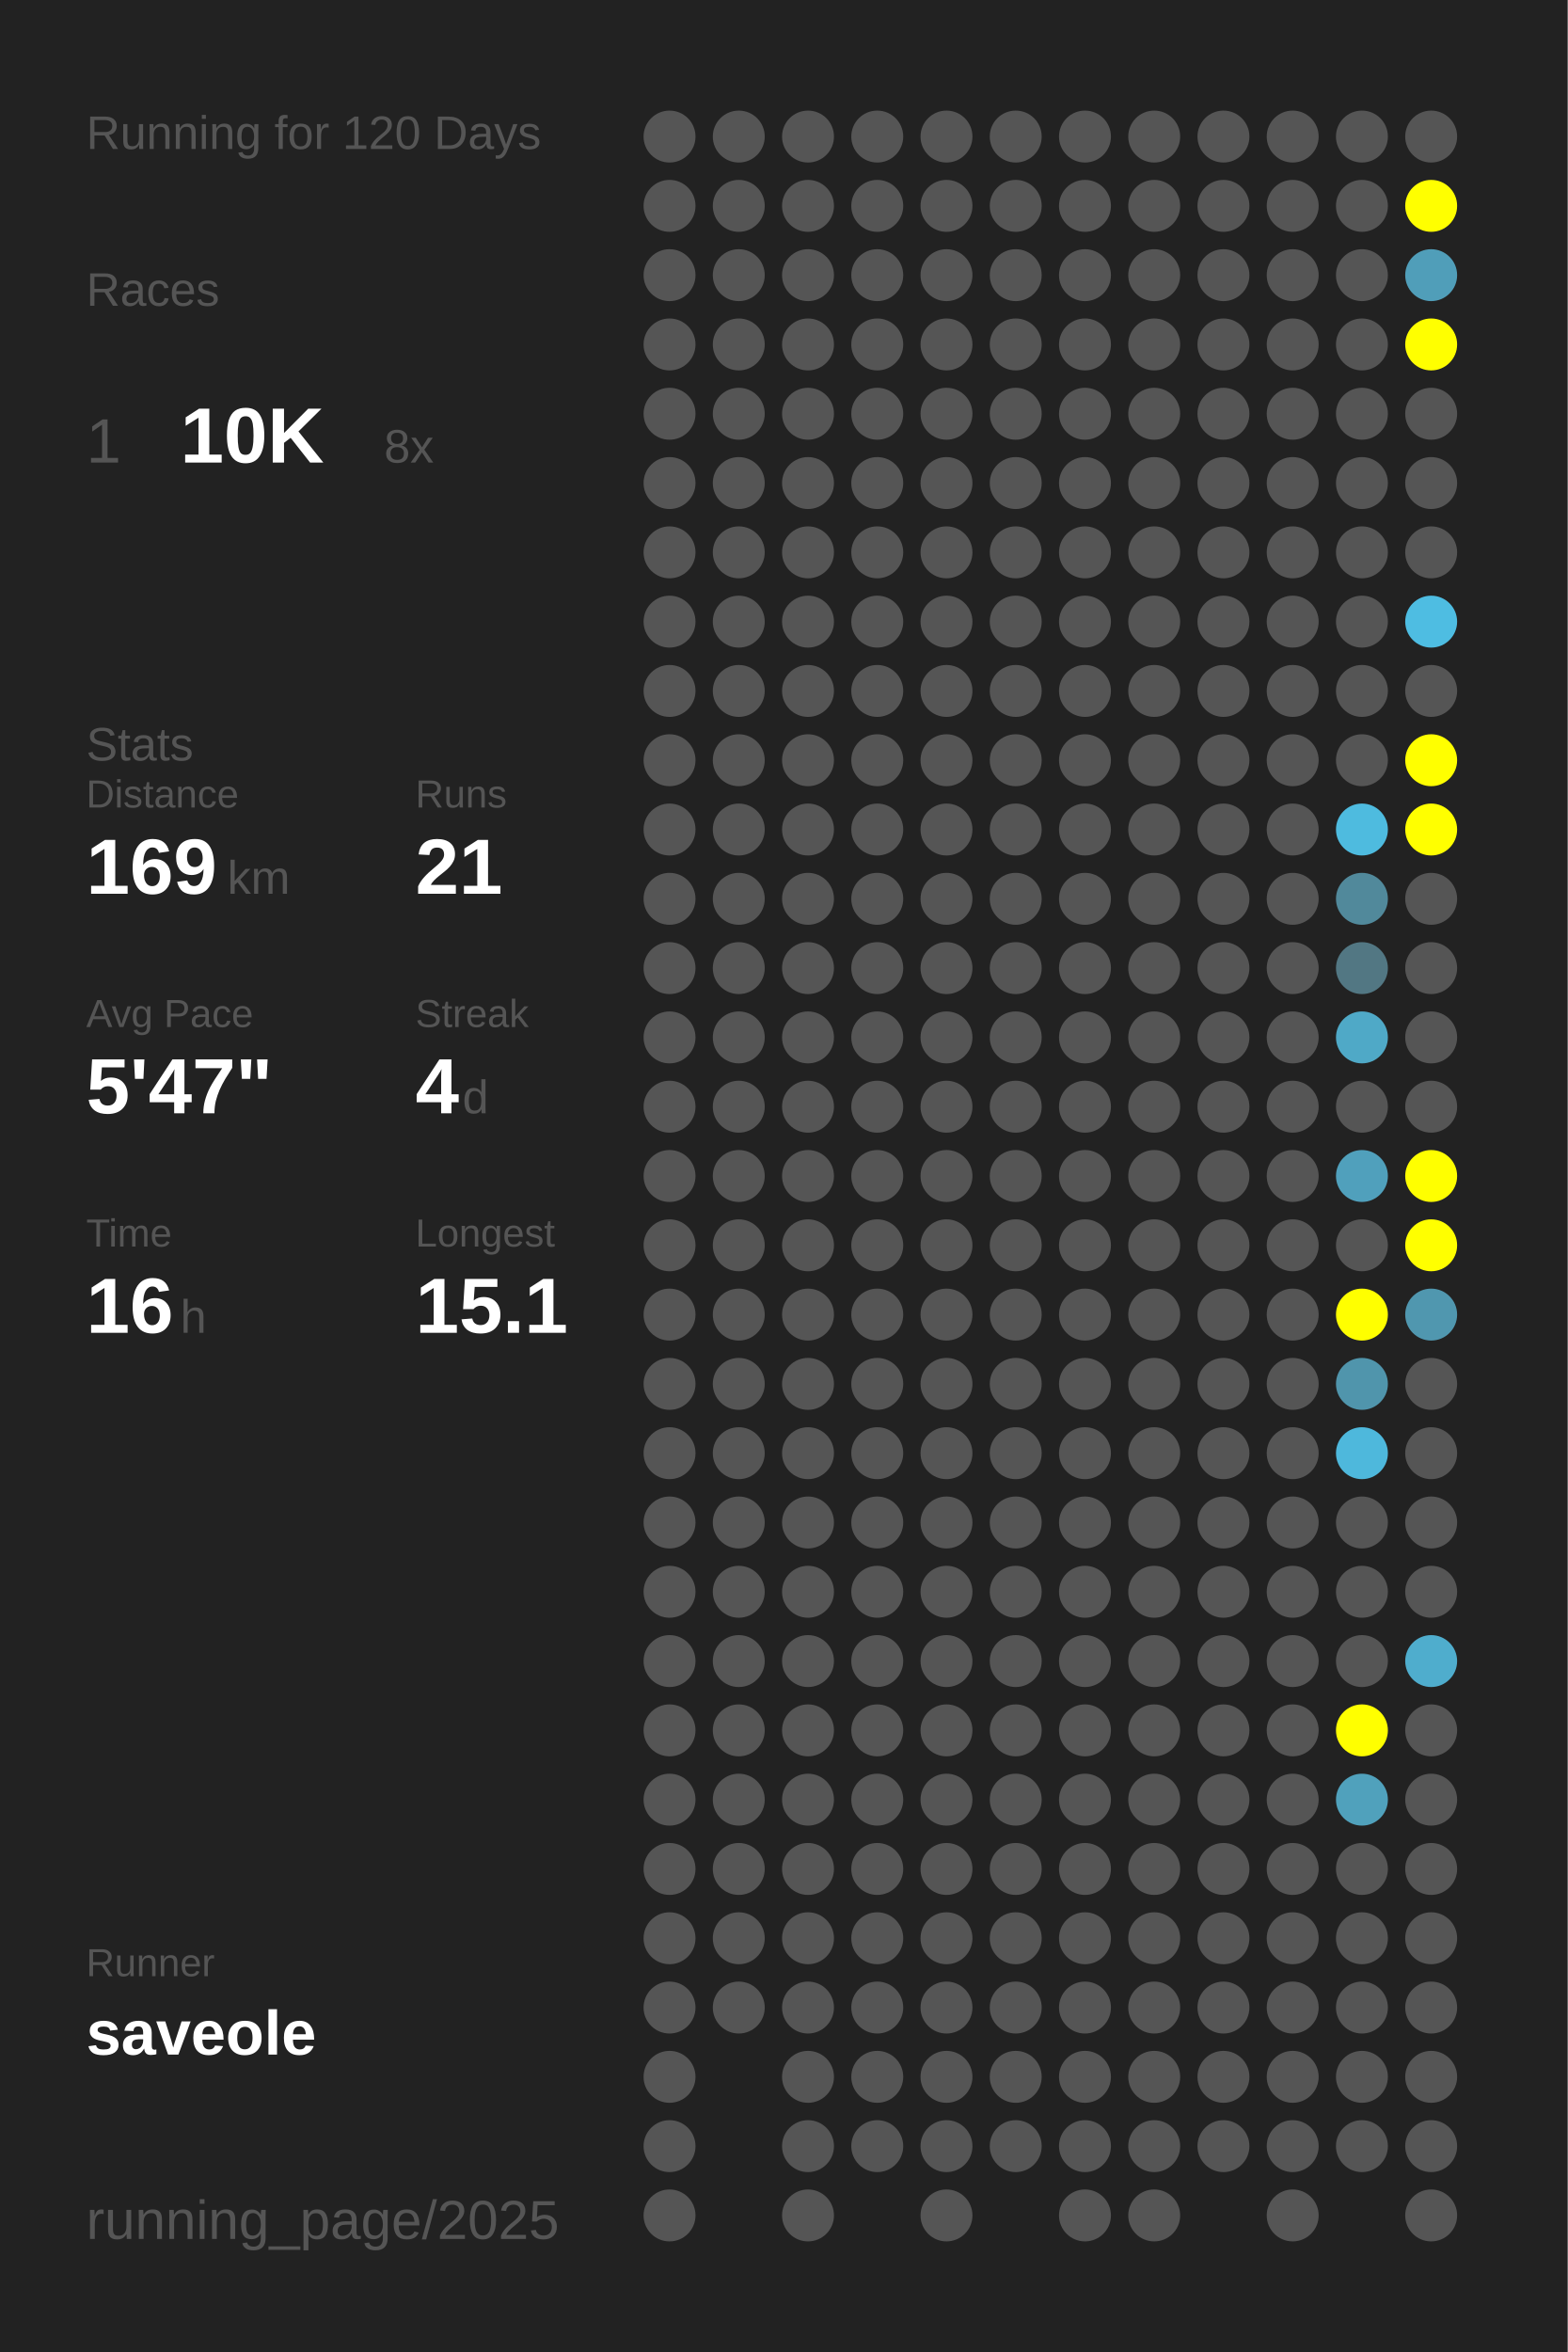
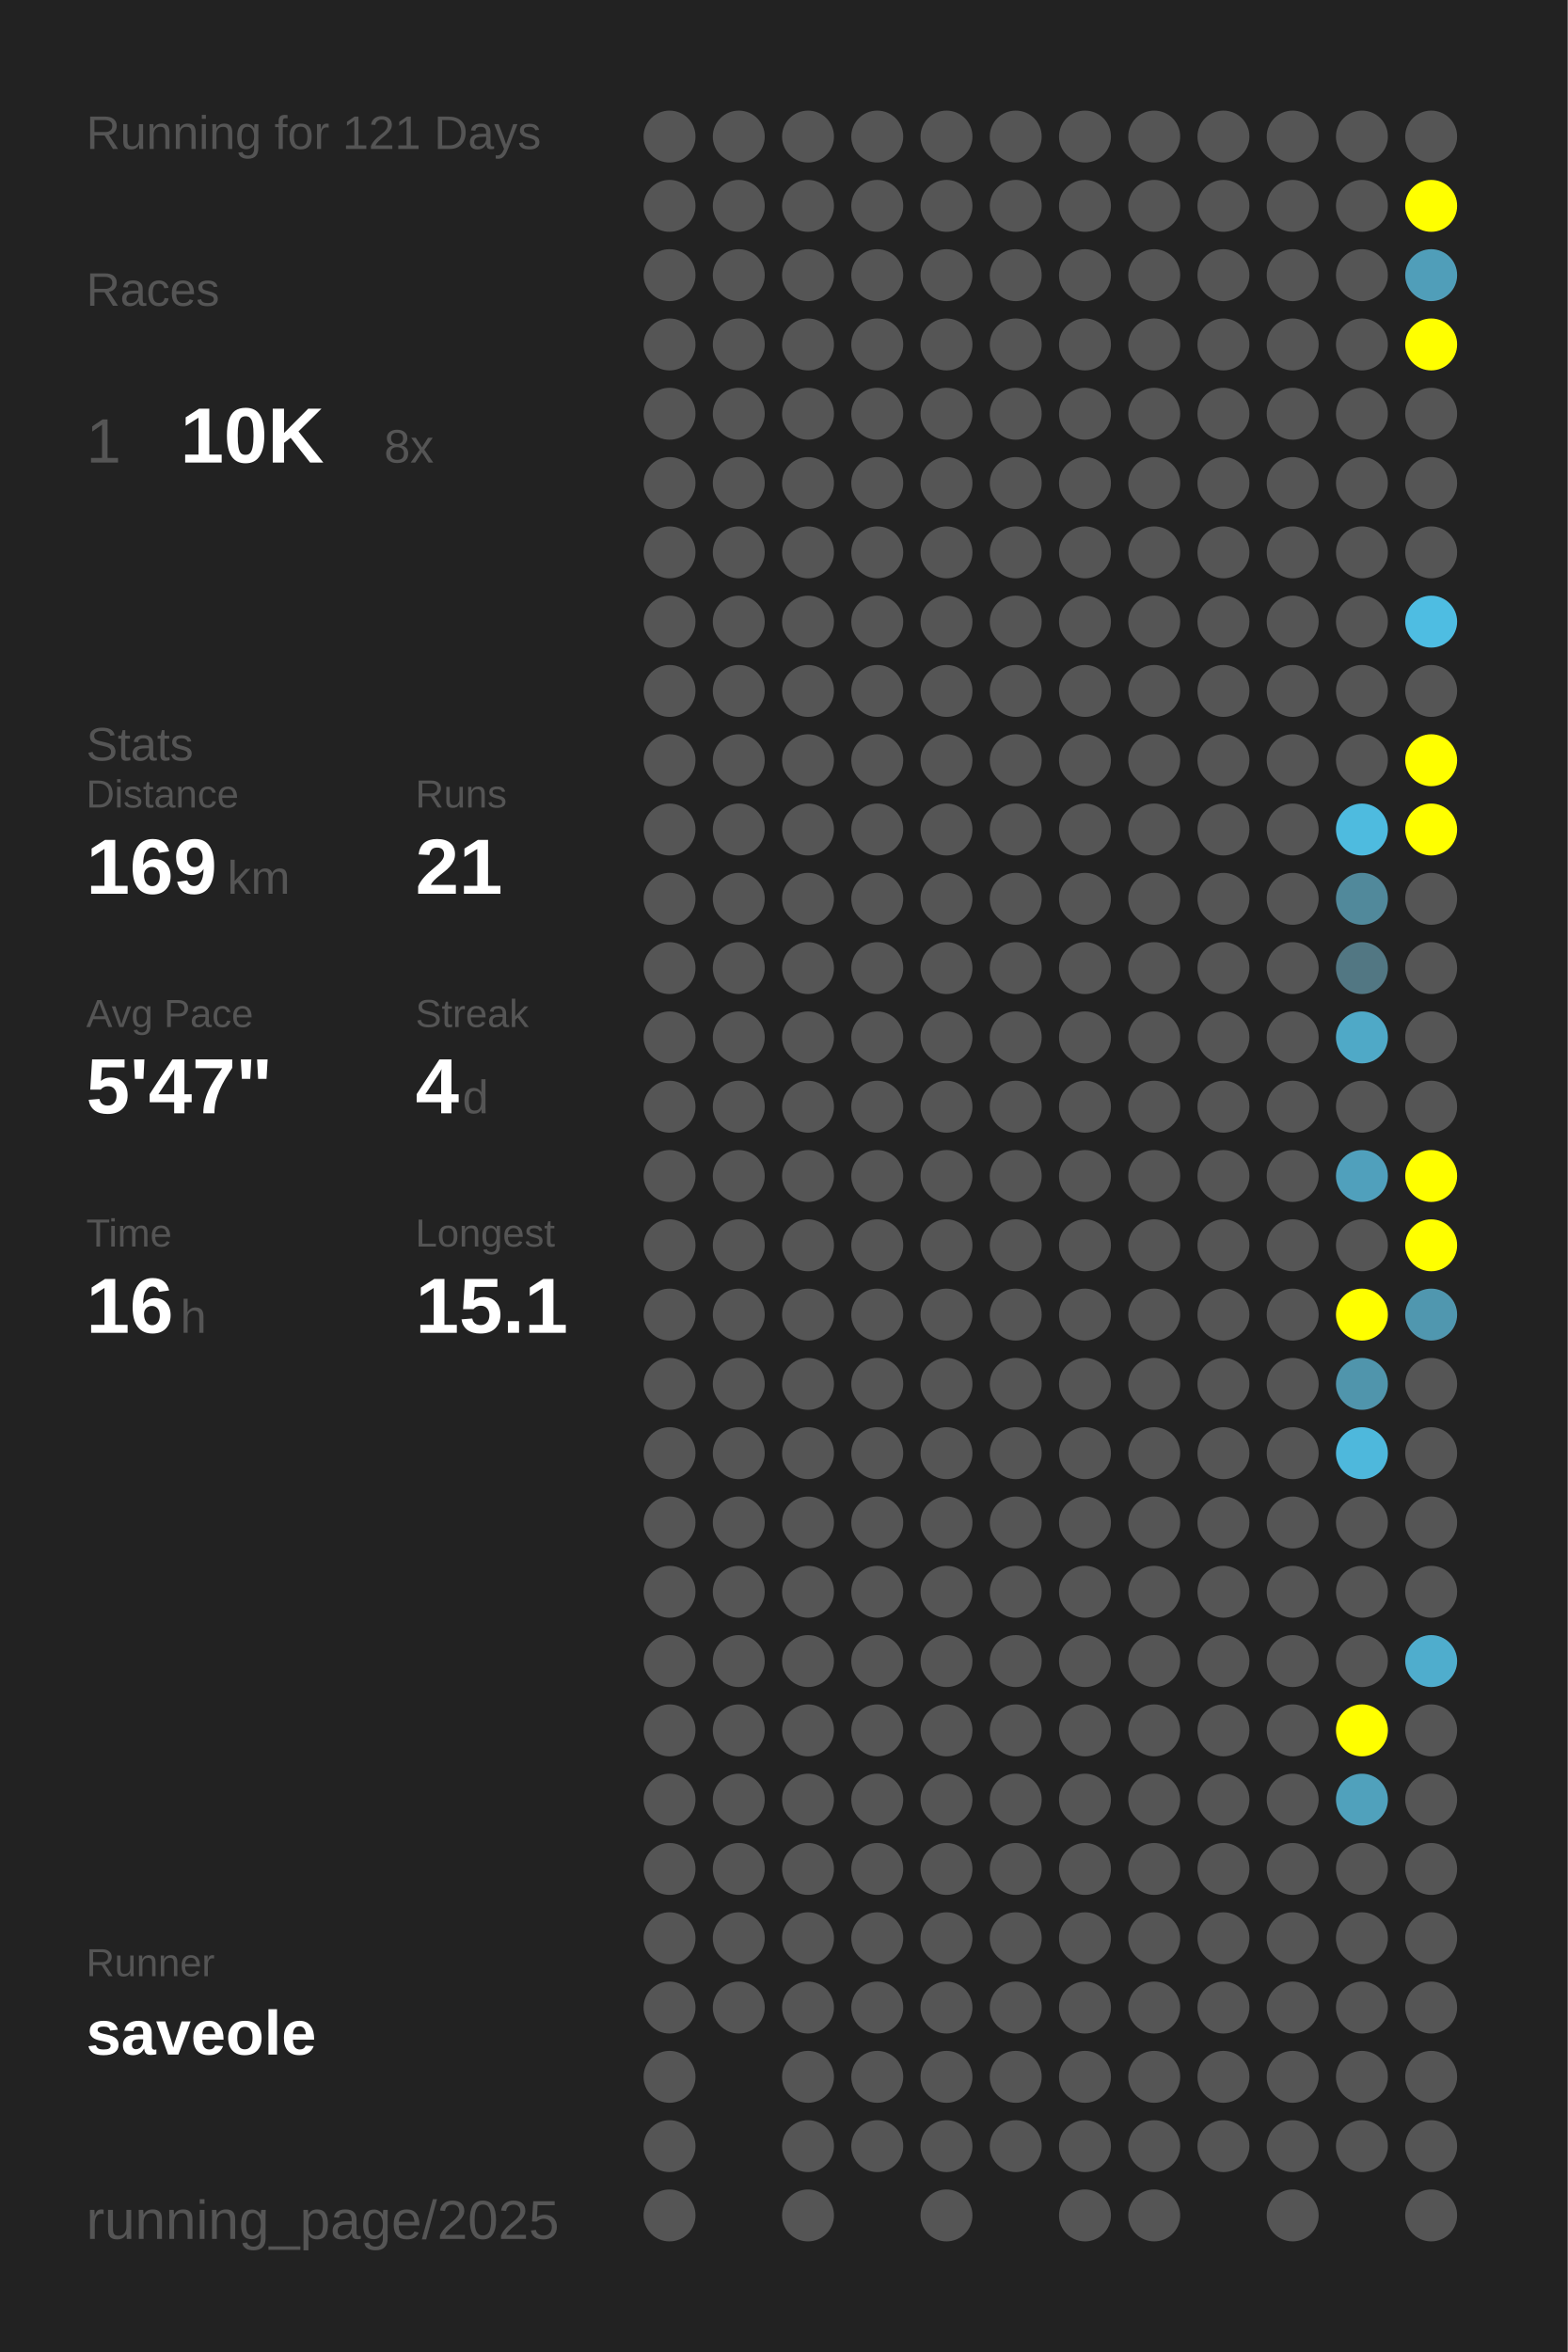
<svg xmlns="http://www.w3.org/2000/svg" baseProfile="full" height="300mm" version="1.1" viewBox="0,0,200,300" width="200mm">
  <defs />
  <rect fill="#222222" height="300" width="200" x="0" y="0" />
-   <text fill="#555555" style="font-size:6px; font-family:Arial;" x="11" y="19">Running for 120 Days</text>
+   <text fill="#555555" style="font-size:6px; font-family:Arial;" x="11" y="19">Running for 121 Days</text>
  <text fill="#555555" style="font-size:6px; font-family:Arial;" x="11" y="39">Races</text>
  <text fill="#555555" style="font-size:8px; font-family:Arial;" x="11" y="59">1</text>
  <text fill="#FFFFFF" style="font-size:10px; font-family:Arial; font-weight:bold;" x="23" y="59">10K</text>
  <text fill="#555555" style="font-size:6px; font-family:Arial;" x="49" y="59">8x</text>
  <text fill="#555555" style="font-size:6px; font-family:Arial;" x="11" y="97">Stats</text>
  <text fill="#555555" style="font-size:5px; font-family:Arial;" x="11" y="103">Distance</text>
  <text fill="#FFFFFF" style="font-size:10px; font-family:Arial; font-weight:bold;" x="11" y="114">169</text>
  <text fill="#555555" style="font-size:6px; font-family:Arial;" x="29" y="114">km</text>
  <text fill="#555555" style="font-size:5px; font-family:Arial;" x="53" y="103">Runs</text>
  <text fill="#FFFFFF" style="font-size:10px; font-family:Arial; font-weight:bold;" x="53" y="114">21</text>
  <text fill="#555555" style="font-size:5px; font-family:Arial;" x="11" y="131">Avg Pace</text>
  <text fill="#FFFFFF" style="font-size:10px; font-family:Arial; font-weight:bold;" x="11" y="142">5'47"</text>
  <text fill="#555555" style="font-size:5px; font-family:Arial;" x="53" y="131">Streak</text>
  <text fill="#FFFFFF" style="font-size:10px; font-family:Arial; font-weight:bold;" x="53" y="142">4</text>
  <text fill="#555555" style="font-size:6px; font-family:Arial;" x="59" y="142">d</text>
  <text fill="#555555" style="font-size:5px; font-family:Arial;" x="11" y="159">Time</text>
  <text fill="#FFFFFF" style="font-size:10px; font-family:Arial; font-weight:bold;" x="11" y="170">16</text>
  <text fill="#555555" style="font-size:6px; font-family:Arial;" x="23" y="170">h</text>
  <text fill="#555555" style="font-size:5px; font-family:Arial;" x="53" y="159">Longest</text>
  <text fill="#FFFFFF" style="font-size:10px; font-family:Arial; font-weight:bold;" x="53" y="170">15.1</text>
  <text fill="#555555" style="font-size:5px; font-family:Arial;" x="11" y="252.065">Runner</text>
  <text fill="#FFFFFF" style="font-size:8px; font-family:Arial; font-weight:bold;" x="11" y="262.065">saveole</text>
  <text fill="#555555" style="font-size:7px; font-family:Arial;" x="11" y="285.581">running_page/2025</text>
  <circle cx="85.417" cy="17.419" fill="#555555" r="3.312" />
  <circle cx="85.417" cy="26.258" fill="#555555" r="3.312" />
  <circle cx="85.417" cy="35.097" fill="#555555" r="3.312" />
  <circle cx="85.417" cy="43.935" fill="#555555" r="3.312" />
  <circle cx="85.417" cy="52.774" fill="#555555" r="3.312" />
  <circle cx="85.417" cy="61.613" fill="#555555" r="3.312" />
  <circle cx="85.417" cy="70.452" fill="#555555" r="3.312" />
  <circle cx="85.417" cy="79.29" fill="#555555" r="3.312" />
  <circle cx="85.417" cy="88.129" fill="#555555" r="3.312" />
  <circle cx="85.417" cy="96.968" fill="#555555" r="3.312" />
  <circle cx="85.417" cy="105.806" fill="#555555" r="3.312" />
  <circle cx="85.417" cy="114.645" fill="#555555" r="3.312" />
  <circle cx="85.417" cy="123.484" fill="#555555" r="3.312" />
  <circle cx="85.417" cy="132.323" fill="#555555" r="3.312" />
  <circle cx="85.417" cy="141.161" fill="#555555" r="3.312" />
  <circle cx="85.417" cy="150" fill="#555555" r="3.312" />
  <circle cx="85.417" cy="158.839" fill="#555555" r="3.312" />
  <circle cx="85.417" cy="167.677" fill="#555555" r="3.312" />
  <circle cx="85.417" cy="176.516" fill="#555555" r="3.312" />
  <circle cx="85.417" cy="185.355" fill="#555555" r="3.312" />
  <circle cx="85.417" cy="194.194" fill="#555555" r="3.312" />
  <circle cx="85.417" cy="203.032" fill="#555555" r="3.312" />
  <circle cx="85.417" cy="211.871" fill="#555555" r="3.312" />
  <circle cx="85.417" cy="220.71" fill="#555555" r="3.312" />
  <circle cx="85.417" cy="229.548" fill="#555555" r="3.312" />
  <circle cx="85.417" cy="238.387" fill="#555555" r="3.312" />
  <circle cx="85.417" cy="247.226" fill="#555555" r="3.312" />
  <circle cx="85.417" cy="256.065" fill="#555555" r="3.312" />
  <circle cx="85.417" cy="264.903" fill="#555555" r="3.312" />
  <circle cx="85.417" cy="273.742" fill="#555555" r="3.312" />
  <circle cx="85.417" cy="282.581" fill="#555555" r="3.312" />
  <circle cx="94.25" cy="17.419" fill="#555555" r="3.312" />
  <circle cx="94.25" cy="26.258" fill="#555555" r="3.312" />
  <circle cx="94.25" cy="35.097" fill="#555555" r="3.312" />
  <circle cx="94.25" cy="43.935" fill="#555555" r="3.312" />
  <circle cx="94.25" cy="52.774" fill="#555555" r="3.312" />
  <circle cx="94.25" cy="61.613" fill="#555555" r="3.312" />
  <circle cx="94.25" cy="70.452" fill="#555555" r="3.312" />
  <circle cx="94.25" cy="79.29" fill="#555555" r="3.312" />
  <circle cx="94.25" cy="88.129" fill="#555555" r="3.312" />
  <circle cx="94.25" cy="96.968" fill="#555555" r="3.312" />
  <circle cx="94.25" cy="105.806" fill="#555555" r="3.312" />
  <circle cx="94.25" cy="114.645" fill="#555555" r="3.312" />
  <circle cx="94.25" cy="123.484" fill="#555555" r="3.312" />
  <circle cx="94.25" cy="132.323" fill="#555555" r="3.312" />
  <circle cx="94.25" cy="141.161" fill="#555555" r="3.312" />
  <circle cx="94.25" cy="150" fill="#555555" r="3.312" />
  <circle cx="94.25" cy="158.839" fill="#555555" r="3.312" />
  <circle cx="94.25" cy="167.677" fill="#555555" r="3.312" />
  <circle cx="94.25" cy="176.516" fill="#555555" r="3.312" />
  <circle cx="94.25" cy="185.355" fill="#555555" r="3.312" />
  <circle cx="94.25" cy="194.194" fill="#555555" r="3.312" />
  <circle cx="94.25" cy="203.032" fill="#555555" r="3.312" />
  <circle cx="94.25" cy="211.871" fill="#555555" r="3.312" />
  <circle cx="94.25" cy="220.71" fill="#555555" r="3.312" />
  <circle cx="94.25" cy="229.548" fill="#555555" r="3.312" />
  <circle cx="94.25" cy="238.387" fill="#555555" r="3.312" />
  <circle cx="94.25" cy="247.226" fill="#555555" r="3.312" />
  <circle cx="94.25" cy="256.065" fill="#555555" r="3.312" />
  <circle cx="103.083" cy="17.419" fill="#555555" r="3.312" />
  <circle cx="103.083" cy="26.258" fill="#555555" r="3.312" />
  <circle cx="103.083" cy="35.097" fill="#555555" r="3.312" />
  <circle cx="103.083" cy="43.935" fill="#555555" r="3.312" />
  <circle cx="103.083" cy="52.774" fill="#555555" r="3.312" />
  <circle cx="103.083" cy="61.613" fill="#555555" r="3.312" />
  <circle cx="103.083" cy="70.452" fill="#555555" r="3.312" />
  <circle cx="103.083" cy="79.29" fill="#555555" r="3.312" />
  <circle cx="103.083" cy="88.129" fill="#555555" r="3.312" />
  <circle cx="103.083" cy="96.968" fill="#555555" r="3.312" />
  <circle cx="103.083" cy="105.806" fill="#555555" r="3.312" />
  <circle cx="103.083" cy="114.645" fill="#555555" r="3.312" />
  <circle cx="103.083" cy="123.484" fill="#555555" r="3.312" />
  <circle cx="103.083" cy="132.323" fill="#555555" r="3.312" />
  <circle cx="103.083" cy="141.161" fill="#555555" r="3.312" />
  <circle cx="103.083" cy="150" fill="#555555" r="3.312" />
  <circle cx="103.083" cy="158.839" fill="#555555" r="3.312" />
  <circle cx="103.083" cy="167.677" fill="#555555" r="3.312" />
  <circle cx="103.083" cy="176.516" fill="#555555" r="3.312" />
  <circle cx="103.083" cy="185.355" fill="#555555" r="3.312" />
  <circle cx="103.083" cy="194.194" fill="#555555" r="3.312" />
  <circle cx="103.083" cy="203.032" fill="#555555" r="3.312" />
  <circle cx="103.083" cy="211.871" fill="#555555" r="3.312" />
  <circle cx="103.083" cy="220.71" fill="#555555" r="3.312" />
  <circle cx="103.083" cy="229.548" fill="#555555" r="3.312" />
  <circle cx="103.083" cy="238.387" fill="#555555" r="3.312" />
  <circle cx="103.083" cy="247.226" fill="#555555" r="3.312" />
  <circle cx="103.083" cy="256.065" fill="#555555" r="3.312" />
  <circle cx="103.083" cy="264.903" fill="#555555" r="3.312" />
  <circle cx="103.083" cy="273.742" fill="#555555" r="3.312" />
  <circle cx="103.083" cy="282.581" fill="#555555" r="3.312" />
  <circle cx="111.917" cy="17.419" fill="#555555" r="3.312" />
  <circle cx="111.917" cy="26.258" fill="#555555" r="3.312" />
  <circle cx="111.917" cy="35.097" fill="#555555" r="3.312" />
  <circle cx="111.917" cy="43.935" fill="#555555" r="3.312" />
  <circle cx="111.917" cy="52.774" fill="#555555" r="3.312" />
  <circle cx="111.917" cy="61.613" fill="#555555" r="3.312" />
  <circle cx="111.917" cy="70.452" fill="#555555" r="3.312" />
  <circle cx="111.917" cy="79.29" fill="#555555" r="3.312" />
  <circle cx="111.917" cy="88.129" fill="#555555" r="3.312" />
  <circle cx="111.917" cy="96.968" fill="#555555" r="3.312" />
  <circle cx="111.917" cy="105.806" fill="#555555" r="3.312" />
  <circle cx="111.917" cy="114.645" fill="#555555" r="3.312" />
  <circle cx="111.917" cy="123.484" fill="#555555" r="3.312" />
  <circle cx="111.917" cy="132.323" fill="#555555" r="3.312" />
  <circle cx="111.917" cy="141.161" fill="#555555" r="3.312" />
  <circle cx="111.917" cy="150" fill="#555555" r="3.312" />
  <circle cx="111.917" cy="158.839" fill="#555555" r="3.312" />
  <circle cx="111.917" cy="167.677" fill="#555555" r="3.312" />
  <circle cx="111.917" cy="176.516" fill="#555555" r="3.312" />
  <circle cx="111.917" cy="185.355" fill="#555555" r="3.312" />
  <circle cx="111.917" cy="194.194" fill="#555555" r="3.312" />
  <circle cx="111.917" cy="203.032" fill="#555555" r="3.312" />
  <circle cx="111.917" cy="211.871" fill="#555555" r="3.312" />
  <circle cx="111.917" cy="220.71" fill="#555555" r="3.312" />
  <circle cx="111.917" cy="229.548" fill="#555555" r="3.312" />
  <circle cx="111.917" cy="238.387" fill="#555555" r="3.312" />
  <circle cx="111.917" cy="247.226" fill="#555555" r="3.312" />
  <circle cx="111.917" cy="256.065" fill="#555555" r="3.312" />
  <circle cx="111.917" cy="264.903" fill="#555555" r="3.312" />
  <circle cx="111.917" cy="273.742" fill="#555555" r="3.312" />
  <circle cx="120.75" cy="17.419" fill="#555555" r="3.312" />
  <circle cx="120.75" cy="26.258" fill="#555555" r="3.312" />
  <circle cx="120.75" cy="35.097" fill="#555555" r="3.312" />
  <circle cx="120.75" cy="43.935" fill="#555555" r="3.312" />
  <circle cx="120.75" cy="52.774" fill="#555555" r="3.312" />
  <circle cx="120.75" cy="61.613" fill="#555555" r="3.312" />
  <circle cx="120.75" cy="70.452" fill="#555555" r="3.312" />
  <circle cx="120.75" cy="79.29" fill="#555555" r="3.312" />
  <circle cx="120.75" cy="88.129" fill="#555555" r="3.312" />
  <circle cx="120.75" cy="96.968" fill="#555555" r="3.312" />
  <circle cx="120.75" cy="105.806" fill="#555555" r="3.312" />
  <circle cx="120.75" cy="114.645" fill="#555555" r="3.312" />
  <circle cx="120.75" cy="123.484" fill="#555555" r="3.312" />
  <circle cx="120.75" cy="132.323" fill="#555555" r="3.312" />
  <circle cx="120.75" cy="141.161" fill="#555555" r="3.312" />
  <circle cx="120.75" cy="150" fill="#555555" r="3.312" />
  <circle cx="120.75" cy="158.839" fill="#555555" r="3.312" />
  <circle cx="120.75" cy="167.677" fill="#555555" r="3.312" />
  <circle cx="120.75" cy="176.516" fill="#555555" r="3.312" />
  <circle cx="120.75" cy="185.355" fill="#555555" r="3.312" />
  <circle cx="120.75" cy="194.194" fill="#555555" r="3.312" />
  <circle cx="120.75" cy="203.032" fill="#555555" r="3.312" />
  <circle cx="120.75" cy="211.871" fill="#555555" r="3.312" />
  <circle cx="120.75" cy="220.71" fill="#555555" r="3.312" />
  <circle cx="120.75" cy="229.548" fill="#555555" r="3.312" />
  <circle cx="120.75" cy="238.387" fill="#555555" r="3.312" />
  <circle cx="120.75" cy="247.226" fill="#555555" r="3.312" />
  <circle cx="120.75" cy="256.065" fill="#555555" r="3.312" />
  <circle cx="120.75" cy="264.903" fill="#555555" r="3.312" />
  <circle cx="120.75" cy="273.742" fill="#555555" r="3.312" />
  <circle cx="120.75" cy="282.581" fill="#555555" r="3.312" />
  <circle cx="129.583" cy="17.419" fill="#555555" r="3.312" />
  <circle cx="129.583" cy="26.258" fill="#555555" r="3.312" />
  <circle cx="129.583" cy="35.097" fill="#555555" r="3.312" />
  <circle cx="129.583" cy="43.935" fill="#555555" r="3.312" />
  <circle cx="129.583" cy="52.774" fill="#555555" r="3.312" />
  <circle cx="129.583" cy="61.613" fill="#555555" r="3.312" />
  <circle cx="129.583" cy="70.452" fill="#555555" r="3.312" />
  <circle cx="129.583" cy="79.29" fill="#555555" r="3.312" />
  <circle cx="129.583" cy="88.129" fill="#555555" r="3.312" />
  <circle cx="129.583" cy="96.968" fill="#555555" r="3.312" />
  <circle cx="129.583" cy="105.806" fill="#555555" r="3.312" />
  <circle cx="129.583" cy="114.645" fill="#555555" r="3.312" />
  <circle cx="129.583" cy="123.484" fill="#555555" r="3.312" />
  <circle cx="129.583" cy="132.323" fill="#555555" r="3.312" />
  <circle cx="129.583" cy="141.161" fill="#555555" r="3.312" />
  <circle cx="129.583" cy="150" fill="#555555" r="3.312" />
  <circle cx="129.583" cy="158.839" fill="#555555" r="3.312" />
  <circle cx="129.583" cy="167.677" fill="#555555" r="3.312" />
  <circle cx="129.583" cy="176.516" fill="#555555" r="3.312" />
  <circle cx="129.583" cy="185.355" fill="#555555" r="3.312" />
  <circle cx="129.583" cy="194.194" fill="#555555" r="3.312" />
  <circle cx="129.583" cy="203.032" fill="#555555" r="3.312" />
  <circle cx="129.583" cy="211.871" fill="#555555" r="3.312" />
  <circle cx="129.583" cy="220.71" fill="#555555" r="3.312" />
  <circle cx="129.583" cy="229.548" fill="#555555" r="3.312" />
  <circle cx="129.583" cy="238.387" fill="#555555" r="3.312" />
  <circle cx="129.583" cy="247.226" fill="#555555" r="3.312" />
  <circle cx="129.583" cy="256.065" fill="#555555" r="3.312" />
  <circle cx="129.583" cy="264.903" fill="#555555" r="3.312" />
  <circle cx="129.583" cy="273.742" fill="#555555" r="3.312" />
  <circle cx="138.417" cy="17.419" fill="#555555" r="3.312" />
  <circle cx="138.417" cy="26.258" fill="#555555" r="3.312" />
  <circle cx="138.417" cy="35.097" fill="#555555" r="3.312" />
  <circle cx="138.417" cy="43.935" fill="#555555" r="3.312" />
  <circle cx="138.417" cy="52.774" fill="#555555" r="3.312" />
  <circle cx="138.417" cy="61.613" fill="#555555" r="3.312" />
  <circle cx="138.417" cy="70.452" fill="#555555" r="3.312" />
  <circle cx="138.417" cy="79.29" fill="#555555" r="3.312" />
  <circle cx="138.417" cy="88.129" fill="#555555" r="3.312" />
  <circle cx="138.417" cy="96.968" fill="#555555" r="3.312" />
  <circle cx="138.417" cy="105.806" fill="#555555" r="3.312" />
  <circle cx="138.417" cy="114.645" fill="#555555" r="3.312" />
  <circle cx="138.417" cy="123.484" fill="#555555" r="3.312" />
  <circle cx="138.417" cy="132.323" fill="#555555" r="3.312" />
  <circle cx="138.417" cy="141.161" fill="#555555" r="3.312" />
  <circle cx="138.417" cy="150" fill="#555555" r="3.312" />
  <circle cx="138.417" cy="158.839" fill="#555555" r="3.312" />
  <circle cx="138.417" cy="167.677" fill="#555555" r="3.312" />
  <circle cx="138.417" cy="176.516" fill="#555555" r="3.312" />
  <circle cx="138.417" cy="185.355" fill="#555555" r="3.312" />
  <circle cx="138.417" cy="194.194" fill="#555555" r="3.312" />
  <circle cx="138.417" cy="203.032" fill="#555555" r="3.312" />
  <circle cx="138.417" cy="211.871" fill="#555555" r="3.312" />
  <circle cx="138.417" cy="220.71" fill="#555555" r="3.312" />
  <circle cx="138.417" cy="229.548" fill="#555555" r="3.312" />
  <circle cx="138.417" cy="238.387" fill="#555555" r="3.312" />
  <circle cx="138.417" cy="247.226" fill="#555555" r="3.312" />
  <circle cx="138.417" cy="256.065" fill="#555555" r="3.312" />
  <circle cx="138.417" cy="264.903" fill="#555555" r="3.312" />
  <circle cx="138.417" cy="273.742" fill="#555555" r="3.312" />
  <circle cx="138.417" cy="282.581" fill="#555555" r="3.312" />
  <circle cx="147.25" cy="17.419" fill="#555555" r="3.312" />
  <circle cx="147.25" cy="26.258" fill="#555555" r="3.312" />
  <circle cx="147.25" cy="35.097" fill="#555555" r="3.312" />
  <circle cx="147.25" cy="43.935" fill="#555555" r="3.312" />
  <circle cx="147.25" cy="52.774" fill="#555555" r="3.312" />
  <circle cx="147.25" cy="61.613" fill="#555555" r="3.312" />
  <circle cx="147.25" cy="70.452" fill="#555555" r="3.312" />
  <circle cx="147.25" cy="79.29" fill="#555555" r="3.312" />
  <circle cx="147.25" cy="88.129" fill="#555555" r="3.312" />
  <circle cx="147.25" cy="96.968" fill="#555555" r="3.312" />
  <circle cx="147.25" cy="105.806" fill="#555555" r="3.312" />
  <circle cx="147.25" cy="114.645" fill="#555555" r="3.312" />
  <circle cx="147.25" cy="123.484" fill="#555555" r="3.312" />
  <circle cx="147.25" cy="132.323" fill="#555555" r="3.312" />
  <circle cx="147.25" cy="141.161" fill="#555555" r="3.312" />
  <circle cx="147.25" cy="150" fill="#555555" r="3.312" />
  <circle cx="147.25" cy="158.839" fill="#555555" r="3.312" />
  <circle cx="147.25" cy="167.677" fill="#555555" r="3.312" />
  <circle cx="147.25" cy="176.516" fill="#555555" r="3.312" />
  <circle cx="147.25" cy="185.355" fill="#555555" r="3.312" />
  <circle cx="147.25" cy="194.194" fill="#555555" r="3.312" />
  <circle cx="147.25" cy="203.032" fill="#555555" r="3.312" />
  <circle cx="147.25" cy="211.871" fill="#555555" r="3.312" />
  <circle cx="147.25" cy="220.71" fill="#555555" r="3.312" />
  <circle cx="147.25" cy="229.548" fill="#555555" r="3.312" />
  <circle cx="147.25" cy="238.387" fill="#555555" r="3.312" />
  <circle cx="147.25" cy="247.226" fill="#555555" r="3.312" />
  <circle cx="147.25" cy="256.065" fill="#555555" r="3.312" />
  <circle cx="147.25" cy="264.903" fill="#555555" r="3.312" />
  <circle cx="147.25" cy="273.742" fill="#555555" r="3.312" />
  <circle cx="147.25" cy="282.581" fill="#555555" r="3.312" />
  <circle cx="156.083" cy="17.419" fill="#555555" r="3.312" />
  <circle cx="156.083" cy="26.258" fill="#555555" r="3.312" />
  <circle cx="156.083" cy="35.097" fill="#555555" r="3.312" />
  <circle cx="156.083" cy="43.935" fill="#555555" r="3.312" />
  <circle cx="156.083" cy="52.774" fill="#555555" r="3.312" />
  <circle cx="156.083" cy="61.613" fill="#555555" r="3.312" />
  <circle cx="156.083" cy="70.452" fill="#555555" r="3.312" />
  <circle cx="156.083" cy="79.29" fill="#555555" r="3.312" />
  <circle cx="156.083" cy="88.129" fill="#555555" r="3.312" />
  <circle cx="156.083" cy="96.968" fill="#555555" r="3.312" />
  <circle cx="156.083" cy="105.806" fill="#555555" r="3.312" />
  <circle cx="156.083" cy="114.645" fill="#555555" r="3.312" />
  <circle cx="156.083" cy="123.484" fill="#555555" r="3.312" />
  <circle cx="156.083" cy="132.323" fill="#555555" r="3.312" />
  <circle cx="156.083" cy="141.161" fill="#555555" r="3.312" />
  <circle cx="156.083" cy="150" fill="#555555" r="3.312" />
  <circle cx="156.083" cy="158.839" fill="#555555" r="3.312" />
  <circle cx="156.083" cy="167.677" fill="#555555" r="3.312" />
  <circle cx="156.083" cy="176.516" fill="#555555" r="3.312" />
  <circle cx="156.083" cy="185.355" fill="#555555" r="3.312" />
  <circle cx="156.083" cy="194.194" fill="#555555" r="3.312" />
  <circle cx="156.083" cy="203.032" fill="#555555" r="3.312" />
  <circle cx="156.083" cy="211.871" fill="#555555" r="3.312" />
  <circle cx="156.083" cy="220.71" fill="#555555" r="3.312" />
  <circle cx="156.083" cy="229.548" fill="#555555" r="3.312" />
  <circle cx="156.083" cy="238.387" fill="#555555" r="3.312" />
  <circle cx="156.083" cy="247.226" fill="#555555" r="3.312" />
  <circle cx="156.083" cy="256.065" fill="#555555" r="3.312" />
  <circle cx="156.083" cy="264.903" fill="#555555" r="3.312" />
  <circle cx="156.083" cy="273.742" fill="#555555" r="3.312" />
  <circle cx="164.917" cy="17.419" fill="#555555" r="3.312" />
  <circle cx="164.917" cy="26.258" fill="#555555" r="3.312" />
  <circle cx="164.917" cy="35.097" fill="#555555" r="3.312" />
  <circle cx="164.917" cy="43.935" fill="#555555" r="3.312" />
  <circle cx="164.917" cy="52.774" fill="#555555" r="3.312" />
  <circle cx="164.917" cy="61.613" fill="#555555" r="3.312" />
  <circle cx="164.917" cy="70.452" fill="#555555" r="3.312" />
  <circle cx="164.917" cy="79.29" fill="#555555" r="3.312" />
  <circle cx="164.917" cy="88.129" fill="#555555" r="3.312" />
  <circle cx="164.917" cy="96.968" fill="#555555" r="3.312" />
  <circle cx="164.917" cy="105.806" fill="#555555" r="3.312" />
  <circle cx="164.917" cy="114.645" fill="#555555" r="3.312" />
  <circle cx="164.917" cy="123.484" fill="#555555" r="3.312" />
  <circle cx="164.917" cy="132.323" fill="#555555" r="3.312" />
  <circle cx="164.917" cy="141.161" fill="#555555" r="3.312" />
  <circle cx="164.917" cy="150" fill="#555555" r="3.312" />
  <circle cx="164.917" cy="158.839" fill="#555555" r="3.312" />
  <circle cx="164.917" cy="167.677" fill="#555555" r="3.312" />
  <circle cx="164.917" cy="176.516" fill="#555555" r="3.312" />
  <circle cx="164.917" cy="185.355" fill="#555555" r="3.312" />
  <circle cx="164.917" cy="194.194" fill="#555555" r="3.312" />
  <circle cx="164.917" cy="203.032" fill="#555555" r="3.312" />
  <circle cx="164.917" cy="211.871" fill="#555555" r="3.312" />
  <circle cx="164.917" cy="220.71" fill="#555555" r="3.312" />
  <circle cx="164.917" cy="229.548" fill="#555555" r="3.312" />
  <circle cx="164.917" cy="238.387" fill="#555555" r="3.312" />
  <circle cx="164.917" cy="247.226" fill="#555555" r="3.312" />
  <circle cx="164.917" cy="256.065" fill="#555555" r="3.312" />
  <circle cx="164.917" cy="264.903" fill="#555555" r="3.312" />
  <circle cx="164.917" cy="273.742" fill="#555555" r="3.312" />
  <circle cx="164.917" cy="282.581" fill="#555555" r="3.312" />
  <circle cx="173.75" cy="17.419" fill="#555555" r="3.312" />
  <circle cx="173.75" cy="26.258" fill="#555555" r="3.312" />
  <circle cx="173.75" cy="35.097" fill="#555555" r="3.312" />
  <circle cx="173.75" cy="43.935" fill="#555555" r="3.312" />
  <circle cx="173.75" cy="52.774" fill="#555555" r="3.312" />
  <circle cx="173.75" cy="61.613" fill="#555555" r="3.312" />
  <circle cx="173.75" cy="70.452" fill="#555555" r="3.312" />
  <circle cx="173.75" cy="79.29" fill="#555555" r="3.312" />
  <circle cx="173.75" cy="88.129" fill="#555555" r="3.312" />
  <circle cx="173.75" cy="96.968" fill="#555555" r="3.312" />
  <circle cx="173.75" cy="105.806" fill="#4ebbdf" r="3.312" />
  <circle cx="173.75" cy="114.645" fill="#51899b" r="3.312" />
  <circle cx="173.75" cy="123.484" fill="#527783" r="3.312" />
  <circle cx="173.75" cy="132.323" fill="#4fa9c7" r="3.312" />
  <circle cx="173.75" cy="141.161" fill="#555555" r="3.312" />
  <circle cx="173.75" cy="150" fill="#50a0bc" r="3.312" />
  <circle cx="173.75" cy="158.839" fill="#555555" r="3.312" />
  <circle cx="173.75" cy="167.677" fill="#FFFF00" r="3.312" />
  <circle cx="173.75" cy="176.516" fill="#5095ac" r="3.312" />
  <circle cx="173.75" cy="185.355" fill="#4eb8dc" r="3.312" />
  <circle cx="173.75" cy="194.194" fill="#555555" r="3.312" />
  <circle cx="173.75" cy="203.032" fill="#555555" r="3.312" />
  <circle cx="173.75" cy="211.871" fill="#555555" r="3.312" />
  <circle cx="173.75" cy="220.71" fill="#FFFF00" r="3.312" />
  <circle cx="173.75" cy="229.548" fill="#50a1bc" r="3.312" />
  <circle cx="173.75" cy="238.387" fill="#555555" r="3.312" />
  <circle cx="173.75" cy="247.226" fill="#555555" r="3.312" />
  <circle cx="173.75" cy="256.065" fill="#555555" r="3.312" />
  <circle cx="173.75" cy="264.903" fill="#555555" r="3.312" />
  <circle cx="173.75" cy="273.742" fill="#555555" r="3.312" />
  <circle cx="182.583" cy="17.419" fill="#555555" r="3.312" />
  <circle cx="182.583" cy="26.258" fill="#FFFF00" r="3.312" />
  <circle cx="182.583" cy="35.097" fill="#509eb9" r="3.312" />
  <circle cx="182.583" cy="43.935" fill="#FFFF00" r="3.312" />
  <circle cx="182.583" cy="52.774" fill="#555555" r="3.312" />
  <circle cx="182.583" cy="61.613" fill="#555555" r="3.312" />
  <circle cx="182.583" cy="70.452" fill="#555555" r="3.312" />
  <circle cx="182.583" cy="79.29" fill="#4ebde2" r="3.312" />
  <circle cx="182.583" cy="88.129" fill="#555555" r="3.312" />
  <circle cx="182.583" cy="96.968" fill="#FFFF00" r="3.312" />
  <circle cx="182.583" cy="105.806" fill="#FFFF00" r="3.312" />
  <circle cx="182.583" cy="114.645" fill="#555555" r="3.312" />
  <circle cx="182.583" cy="123.484" fill="#555555" r="3.312" />
  <circle cx="182.583" cy="132.323" fill="#555555" r="3.312" />
  <circle cx="182.583" cy="141.161" fill="#555555" r="3.312" />
  <circle cx="182.583" cy="150" fill="#FFFF00" r="3.312" />
  <circle cx="182.583" cy="158.839" fill="#FFFF00" r="3.312" />
  <circle cx="182.583" cy="167.677" fill="#5097af" r="3.312" />
  <circle cx="182.583" cy="176.516" fill="#555555" r="3.312" />
  <circle cx="182.583" cy="185.355" fill="#555555" r="3.312" />
  <circle cx="182.583" cy="194.194" fill="#555555" r="3.312" />
  <circle cx="182.583" cy="203.032" fill="#555555" r="3.312" />
  <circle cx="182.583" cy="211.871" fill="#4fadcd" r="3.312" />
  <circle cx="182.583" cy="220.71" fill="#555555" r="3.312" />
  <circle cx="182.583" cy="229.548" fill="#555555" r="3.312" />
  <circle cx="182.583" cy="238.387" fill="#555555" r="3.312" />
  <circle cx="182.583" cy="247.226" fill="#555555" r="3.312" />
  <circle cx="182.583" cy="256.065" fill="#555555" r="3.312" />
  <circle cx="182.583" cy="264.903" fill="#555555" r="3.312" />
  <circle cx="182.583" cy="273.742" fill="#555555" r="3.312" />
  <circle cx="182.583" cy="282.581" fill="#555555" r="3.312" />
</svg>
